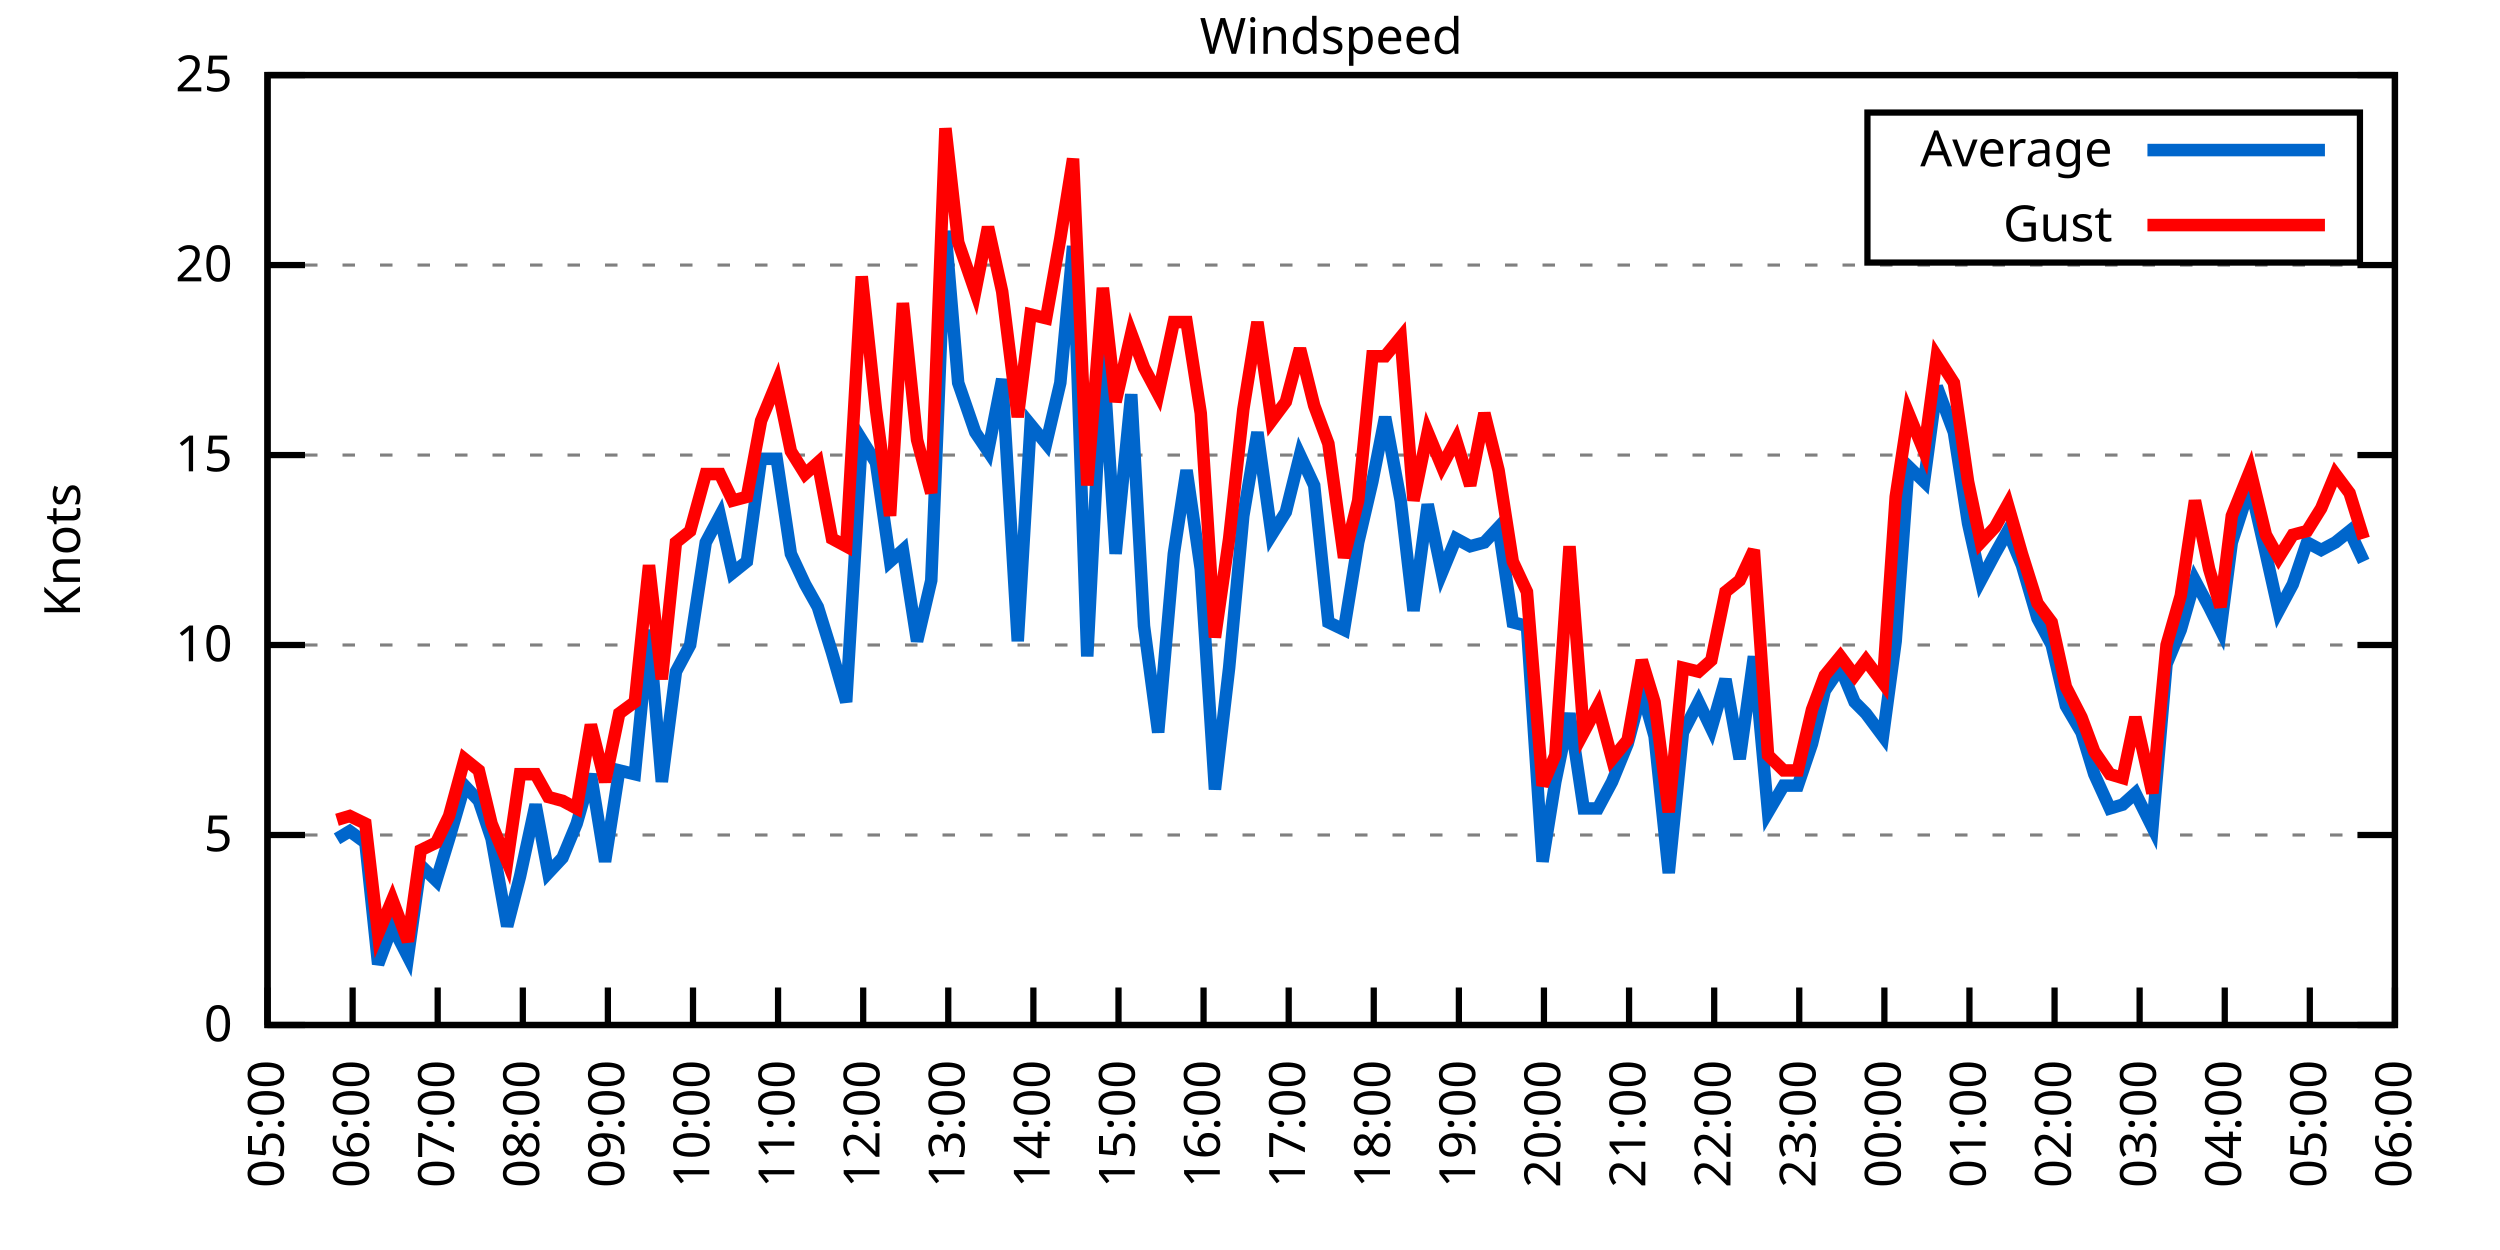
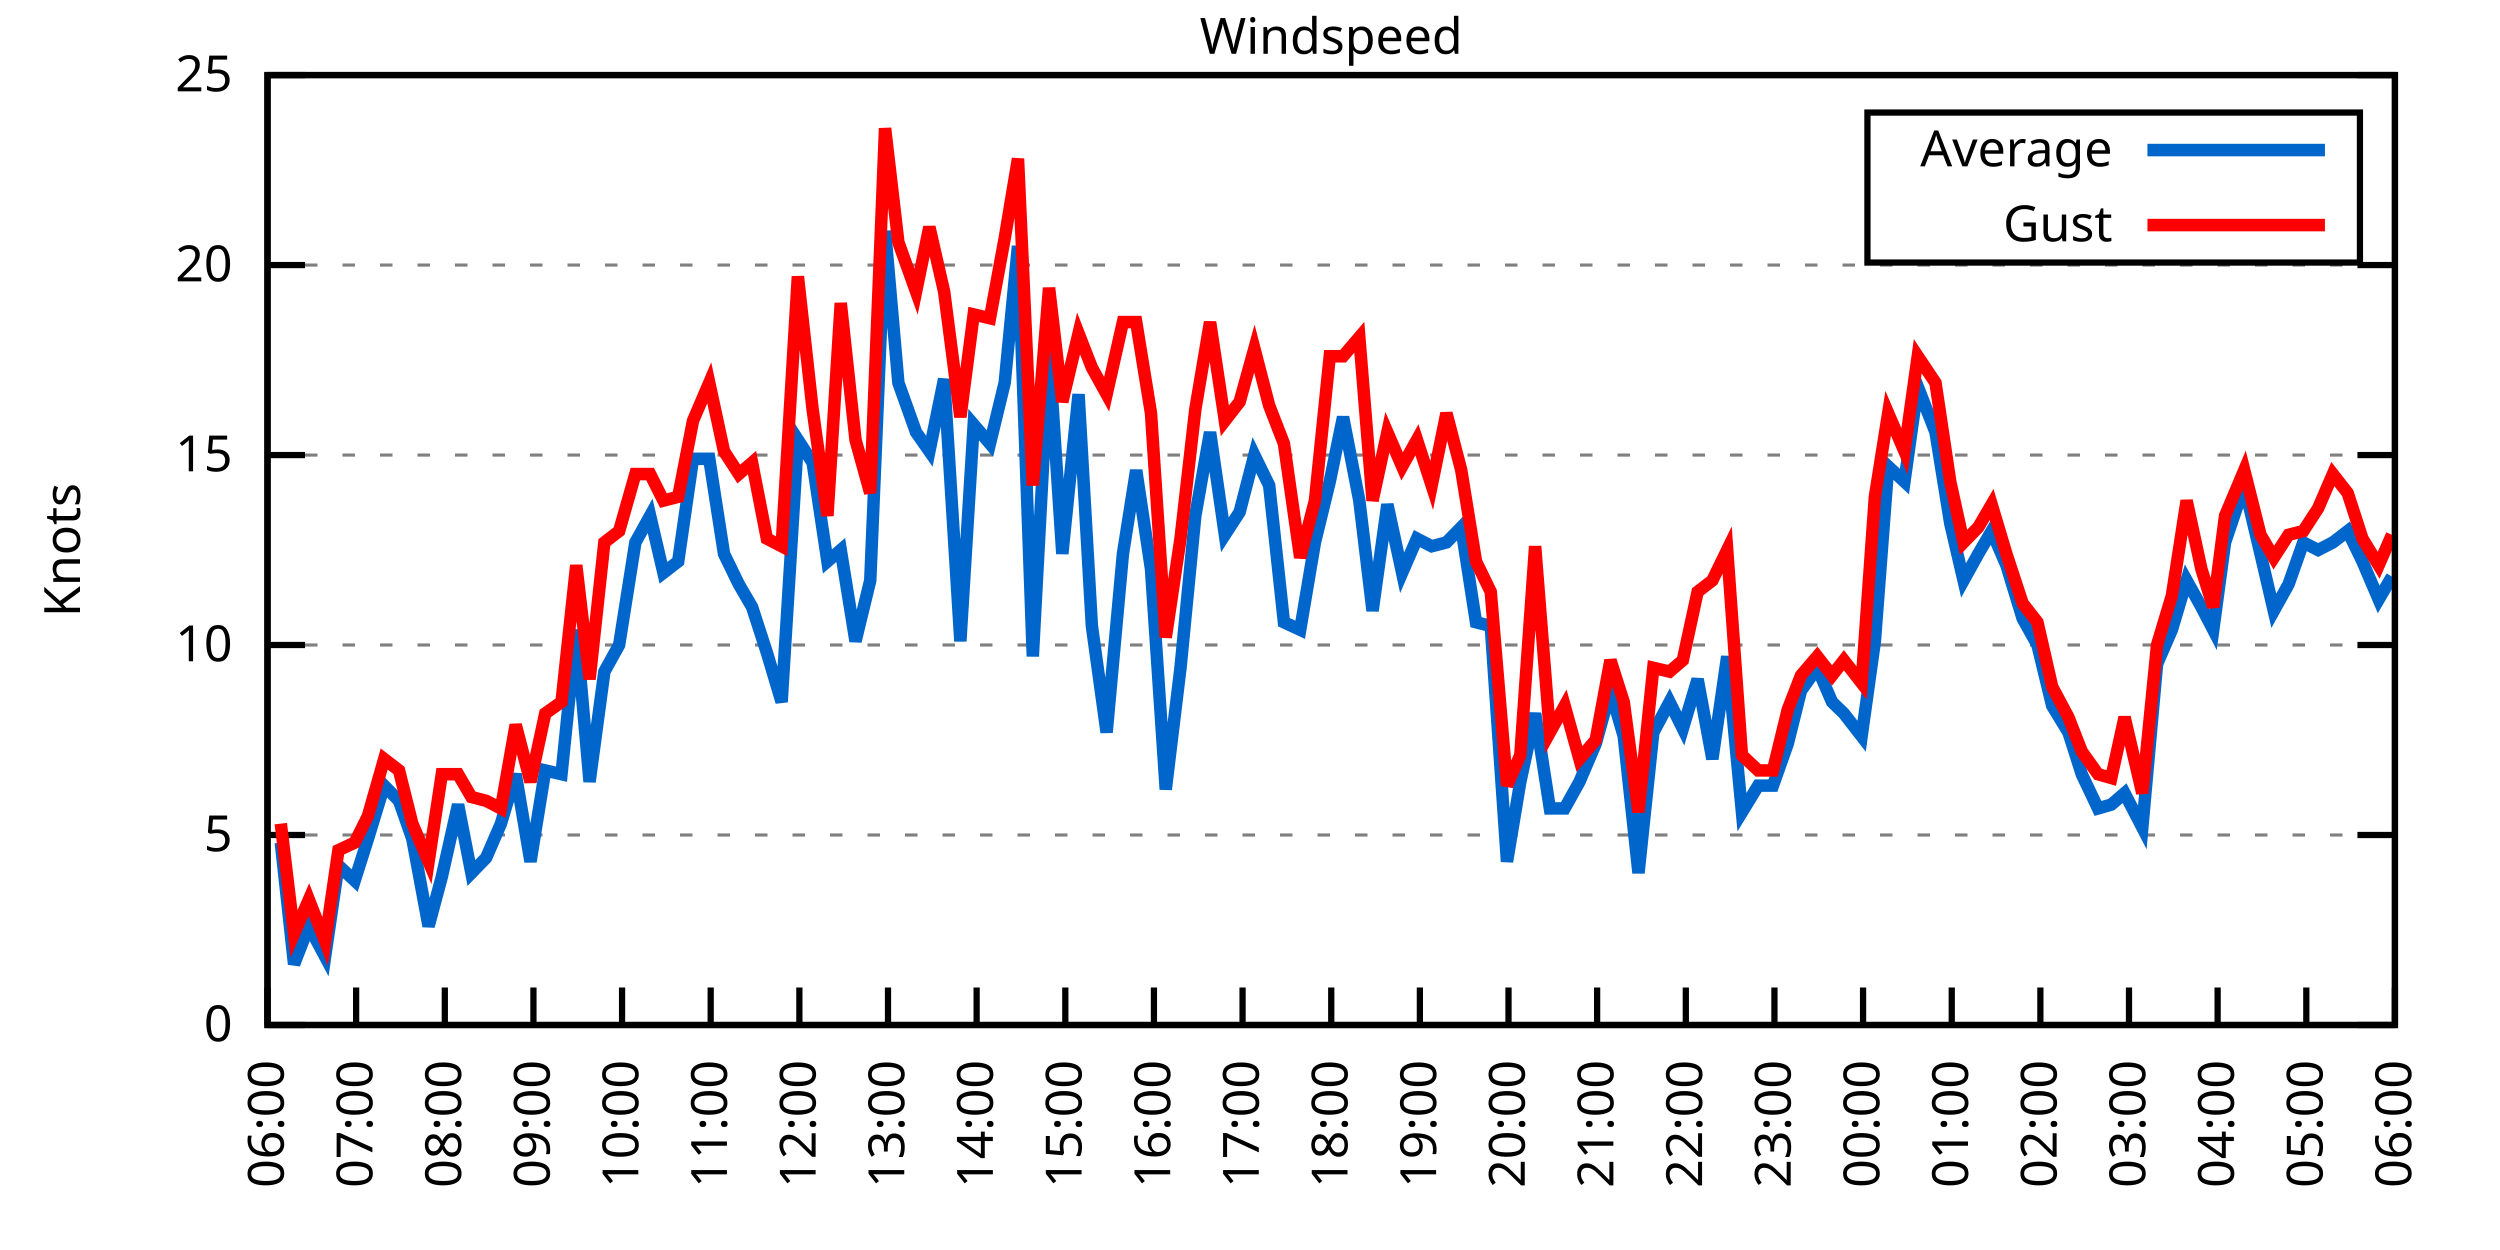
<svg xmlns="http://www.w3.org/2000/svg" xmlns:xlink="http://www.w3.org/1999/xlink" width="400" height="200" viewBox="0 0 400 200">
  <g id="gnuplot_canvas">
    <rect x="0" y="0" width="400" height="200" fill="none" />
    <defs>
      <circle id="gpDot" r="0.5" stroke-width="0.5" stroke="currentColor" />
      <path id="gpPt0" stroke-width="0.333" stroke="currentColor" d="M-1,0 h2 M0,-1 v2" />
      <path id="gpPt1" stroke-width="0.333" stroke="currentColor" d="M-1,-1 L1,1 M1,-1 L-1,1" />
      <path id="gpPt2" stroke-width="0.333" stroke="currentColor" d="M-1,0 L1,0 M0,-1 L0,1 M-1,-1 L1,1 M-1,1 L1,-1" />
      <rect id="gpPt3" stroke-width="0.333" stroke="currentColor" x="-1" y="-1" width="2" height="2" />
      <rect id="gpPt4" stroke-width="0.333" stroke="currentColor" fill="currentColor" x="-1" y="-1" width="2" height="2" />
      <circle id="gpPt5" stroke-width="0.333" stroke="currentColor" cx="0" cy="0" r="1" />
      <use xlink:href="#gpPt5" id="gpPt6" fill="currentColor" stroke="none" />
      <path id="gpPt7" stroke-width="0.333" stroke="currentColor" d="M0,-1.33 L-1.33,0.67 L1.33,0.67 z" />
      <use xlink:href="#gpPt7" id="gpPt8" fill="currentColor" stroke="none" />
      <use xlink:href="#gpPt7" id="gpPt9" stroke="currentColor" transform="rotate(180)" />
      <use xlink:href="#gpPt9" id="gpPt10" fill="currentColor" stroke="none" />
      <use xlink:href="#gpPt3" id="gpPt11" stroke="currentColor" transform="rotate(45)" />
      <use xlink:href="#gpPt11" id="gpPt12" fill="currentColor" stroke="none" />
      <path id="gpPt13" stroke-width="0.333" stroke="currentColor" d="M0,1.330 L1.265,0.411 L0.782,-1.067 L-0.782,-1.076 L-1.265,0.411 z" />
      <use xlink:href="#gpPt13" id="gpPt14" fill="currentColor" stroke="none" />
      <filter id="textbox" filterUnits="objectBoundingBox" x="0" y="0" height="1" width="1">
        <feFlood flood-color="white" flood-opacity="1" result="bgnd" />
        <feComposite in="SourceGraphic" in2="bgnd" operator="atop" />
      </filter>
      <filter id="greybox" filterUnits="objectBoundingBox" x="0" y="0" height="1" width="1">
        <feFlood flood-color="lightgrey" flood-opacity="1" result="grey" />
        <feComposite in="SourceGraphic" in2="grey" operator="atop" />
      </filter>
    </defs>
    <g fill="none" color="white" stroke="currentColor" stroke-width="1.00" stroke-linecap="butt" stroke-linejoin="miter">
</g>
    <g fill="none" color="black" stroke="currentColor" stroke-width="1.00" stroke-linecap="butt" stroke-linejoin="miter">
      <g stroke="none" shape-rendering="crispEdges">
        <polygon fill="rgb(255, 255, 255)" points="42.80,164.00 383.18,164.00 383.18,12.02 42.80,12.02 " />
      </g>
    </g>
    <g fill="none" color="black" stroke="currentColor" stroke-width="1.00" stroke-linecap="butt" stroke-linejoin="miter">
</g>
    <g fill="none" color="black" stroke="black" stroke-width="0.50" stroke-linecap="butt" stroke-linejoin="miter">
</g>
    <g fill="none" color="gray" stroke="currentColor" stroke-width="0.50" stroke-linecap="butt" stroke-linejoin="miter">
      <path stroke="gray" stroke-dasharray="2,4" class="gridline" d="M42.80,164.00 L383.19,164.00  " />
    </g>
    <g fill="none" color="gray" stroke="gray" stroke-width="1.00" stroke-linecap="butt" stroke-linejoin="miter">
</g>
    <g fill="none" color="black" stroke="currentColor" stroke-width="1.00" stroke-linecap="butt" stroke-linejoin="miter">
      <path stroke="black" d="M42.80,164.00 L48.80,164.00 M383.19,164.00 L377.19,164.00  " />
      <g transform="translate(37.20,166.60)" stroke="none" fill="black" font-family="Sans" font-size="8.00" text-anchor="end">
        <text>
          <tspan font-family="Sans"> 0</tspan>
        </text>
      </g>
    </g>
    <g fill="none" color="black" stroke="currentColor" stroke-width="1.00" stroke-linecap="butt" stroke-linejoin="miter">
</g>
    <g fill="none" color="black" stroke="black" stroke-width="0.50" stroke-linecap="butt" stroke-linejoin="miter">
</g>
    <g fill="none" color="gray" stroke="currentColor" stroke-width="0.50" stroke-linecap="butt" stroke-linejoin="miter">
      <path stroke="gray" stroke-dasharray="2,4" class="gridline" d="M42.80,133.60 L383.19,133.60  " />
    </g>
    <g fill="none" color="gray" stroke="gray" stroke-width="1.00" stroke-linecap="butt" stroke-linejoin="miter">
</g>
    <g fill="none" color="black" stroke="currentColor" stroke-width="1.00" stroke-linecap="butt" stroke-linejoin="miter">
      <path stroke="black" d="M42.80,133.60 L48.80,133.60 M383.19,133.60 L377.19,133.60  " />
      <g transform="translate(37.20,136.20)" stroke="none" fill="black" font-family="Sans" font-size="8.00" text-anchor="end">
        <text>
          <tspan font-family="Sans"> 5</tspan>
        </text>
      </g>
    </g>
    <g fill="none" color="black" stroke="currentColor" stroke-width="1.00" stroke-linecap="butt" stroke-linejoin="miter">
</g>
    <g fill="none" color="black" stroke="black" stroke-width="0.50" stroke-linecap="butt" stroke-linejoin="miter">
</g>
    <g fill="none" color="gray" stroke="currentColor" stroke-width="0.50" stroke-linecap="butt" stroke-linejoin="miter">
      <path stroke="gray" stroke-dasharray="2,4" class="gridline" d="M42.80,103.20 L383.19,103.20  " />
    </g>
    <g fill="none" color="gray" stroke="gray" stroke-width="1.00" stroke-linecap="butt" stroke-linejoin="miter">
</g>
    <g fill="none" color="black" stroke="currentColor" stroke-width="1.00" stroke-linecap="butt" stroke-linejoin="miter">
      <path stroke="black" d="M42.80,103.20 L48.80,103.20 M383.19,103.20 L377.19,103.20  " />
      <g transform="translate(37.20,105.80)" stroke="none" fill="black" font-family="Sans" font-size="8.00" text-anchor="end">
        <text>
          <tspan font-family="Sans"> 10</tspan>
        </text>
      </g>
    </g>
    <g fill="none" color="black" stroke="currentColor" stroke-width="1.00" stroke-linecap="butt" stroke-linejoin="miter">
</g>
    <g fill="none" color="black" stroke="black" stroke-width="0.50" stroke-linecap="butt" stroke-linejoin="miter">
</g>
    <g fill="none" color="gray" stroke="currentColor" stroke-width="0.50" stroke-linecap="butt" stroke-linejoin="miter">
      <path stroke="gray" stroke-dasharray="2,4" class="gridline" d="M42.80,72.81 L383.19,72.81  " />
    </g>
    <g fill="none" color="gray" stroke="gray" stroke-width="1.00" stroke-linecap="butt" stroke-linejoin="miter">
</g>
    <g fill="none" color="black" stroke="currentColor" stroke-width="1.00" stroke-linecap="butt" stroke-linejoin="miter">
      <path stroke="black" d="M42.80,72.81 L48.80,72.81 M383.19,72.81 L377.19,72.81  " />
      <g transform="translate(37.20,75.41)" stroke="none" fill="black" font-family="Sans" font-size="8.00" text-anchor="end">
        <text>
          <tspan font-family="Sans"> 15</tspan>
        </text>
      </g>
    </g>
    <g fill="none" color="black" stroke="currentColor" stroke-width="1.00" stroke-linecap="butt" stroke-linejoin="miter">
</g>
    <g fill="none" color="black" stroke="black" stroke-width="0.50" stroke-linecap="butt" stroke-linejoin="miter">
</g>
    <g fill="none" color="gray" stroke="currentColor" stroke-width="0.50" stroke-linecap="butt" stroke-linejoin="miter">
      <path stroke="gray" stroke-dasharray="2,4" class="gridline" d="M42.80,42.41 L383.19,42.41  " />
    </g>
    <g fill="none" color="gray" stroke="gray" stroke-width="1.00" stroke-linecap="butt" stroke-linejoin="miter">
</g>
    <g fill="none" color="black" stroke="currentColor" stroke-width="1.00" stroke-linecap="butt" stroke-linejoin="miter">
      <path stroke="black" d="M42.80,42.41 L48.80,42.41 M383.19,42.41 L377.19,42.41  " />
      <g transform="translate(37.20,45.01)" stroke="none" fill="black" font-family="Sans" font-size="8.00" text-anchor="end">
        <text>
          <tspan font-family="Sans"> 20</tspan>
        </text>
      </g>
    </g>
    <g fill="none" color="black" stroke="currentColor" stroke-width="1.00" stroke-linecap="butt" stroke-linejoin="miter">
</g>
    <g fill="none" color="black" stroke="black" stroke-width="0.50" stroke-linecap="butt" stroke-linejoin="miter">
</g>
    <g fill="none" color="gray" stroke="currentColor" stroke-width="0.50" stroke-linecap="butt" stroke-linejoin="miter">
      <path stroke="gray" stroke-dasharray="2,4" class="gridline" d="M42.80,12.01 L383.19,12.01  " />
    </g>
    <g fill="none" color="gray" stroke="gray" stroke-width="1.00" stroke-linecap="butt" stroke-linejoin="miter">
</g>
    <g fill="none" color="black" stroke="currentColor" stroke-width="1.00" stroke-linecap="butt" stroke-linejoin="miter">
      <path stroke="black" d="M42.80,12.01 L48.80,12.01 M383.19,12.01 L377.19,12.01  " />
      <g transform="translate(37.20,14.61)" stroke="none" fill="black" font-family="Sans" font-size="8.00" text-anchor="end">
        <text>
          <tspan font-family="Sans"> 25</tspan>
        </text>
      </g>
    </g>
    <g fill="none" color="black" stroke="currentColor" stroke-width="1.00" stroke-linecap="butt" stroke-linejoin="miter">
      <path stroke="black" d="M42.80,164.00 L42.80,158.00  " />
      <g transform="translate(45.40,169.60) rotate(270.00)" stroke="none" fill="black" font-family="Sans" font-size="8.00" text-anchor="end">
        <text>
-           <tspan font-family="Sans">05:00</tspan>
-         </text>
-       </g>
-     </g>
-     <g fill="none" color="black" stroke="currentColor" stroke-width="1.00" stroke-linecap="butt" stroke-linejoin="miter">
-       <path stroke="black" d="M56.42,164.00 L56.42,158.00  " />
-       <g transform="translate(59.02,169.60) rotate(270.00)" stroke="none" fill="black" font-family="Sans" font-size="8.00" text-anchor="end">
-         <text>
          <tspan font-family="Sans">06:00</tspan>
        </text>
      </g>
    </g>
    <g fill="none" color="black" stroke="currentColor" stroke-width="1.00" stroke-linecap="butt" stroke-linejoin="miter">
-       <path stroke="black" d="M70.03,164.00 L70.03,158.00  " />
-       <g transform="translate(72.63,169.60) rotate(270.00)" stroke="none" fill="black" font-family="Sans" font-size="8.00" text-anchor="end">
+       <path stroke="black" d="M56.98,164.00 L56.98,158.00  " />
+       <g transform="translate(59.58,169.60) rotate(270.00)" stroke="none" fill="black" font-family="Sans" font-size="8.00" text-anchor="end">
        <text>
          <tspan font-family="Sans">07:00</tspan>
        </text>
      </g>
    </g>
    <g fill="none" color="black" stroke="currentColor" stroke-width="1.00" stroke-linecap="butt" stroke-linejoin="miter">
-       <path stroke="black" d="M83.65,164.00 L83.65,158.00  " />
-       <g transform="translate(86.25,169.60) rotate(270.00)" stroke="none" fill="black" font-family="Sans" font-size="8.00" text-anchor="end">
+       <path stroke="black" d="M71.17,164.00 L71.17,158.00  " />
+       <g transform="translate(73.77,169.60) rotate(270.00)" stroke="none" fill="black" font-family="Sans" font-size="8.00" text-anchor="end">
        <text>
          <tspan font-family="Sans">08:00</tspan>
        </text>
      </g>
    </g>
    <g fill="none" color="black" stroke="currentColor" stroke-width="1.00" stroke-linecap="butt" stroke-linejoin="miter">
-       <path stroke="black" d="M97.26,164.00 L97.26,158.00  " />
-       <g transform="translate(99.86,169.60) rotate(270.00)" stroke="none" fill="black" font-family="Sans" font-size="8.00" text-anchor="end">
+       <path stroke="black" d="M85.35,164.00 L85.35,158.00  " />
+       <g transform="translate(87.95,169.60) rotate(270.00)" stroke="none" fill="black" font-family="Sans" font-size="8.00" text-anchor="end">
        <text>
          <tspan font-family="Sans">09:00</tspan>
        </text>
      </g>
    </g>
    <g fill="none" color="black" stroke="currentColor" stroke-width="1.00" stroke-linecap="butt" stroke-linejoin="miter">
-       <path stroke="black" d="M110.88,164.00 L110.88,158.00  " />
-       <g transform="translate(113.48,169.60) rotate(270.00)" stroke="none" fill="black" font-family="Sans" font-size="8.00" text-anchor="end">
+       <path stroke="black" d="M99.53,164.00 L99.53,158.00  " />
+       <g transform="translate(102.13,169.60) rotate(270.00)" stroke="none" fill="black" font-family="Sans" font-size="8.00" text-anchor="end">
        <text>
          <tspan font-family="Sans">10:00</tspan>
        </text>
      </g>
    </g>
    <g fill="none" color="black" stroke="currentColor" stroke-width="1.00" stroke-linecap="butt" stroke-linejoin="miter">
-       <path stroke="black" d="M124.49,164.00 L124.49,158.00  " />
-       <g transform="translate(127.09,169.60) rotate(270.00)" stroke="none" fill="black" font-family="Sans" font-size="8.00" text-anchor="end">
+       <path stroke="black" d="M113.71,164.00 L113.71,158.00  " />
+       <g transform="translate(116.31,169.60) rotate(270.00)" stroke="none" fill="black" font-family="Sans" font-size="8.00" text-anchor="end">
        <text>
          <tspan font-family="Sans">11:00</tspan>
        </text>
      </g>
    </g>
    <g fill="none" color="black" stroke="currentColor" stroke-width="1.00" stroke-linecap="butt" stroke-linejoin="miter">
-       <path stroke="black" d="M138.11,164.00 L138.11,158.00  " />
-       <g transform="translate(140.71,169.60) rotate(270.00)" stroke="none" fill="black" font-family="Sans" font-size="8.00" text-anchor="end">
+       <path stroke="black" d="M127.90,164.00 L127.90,158.00  " />
+       <g transform="translate(130.50,169.60) rotate(270.00)" stroke="none" fill="black" font-family="Sans" font-size="8.00" text-anchor="end">
        <text>
          <tspan font-family="Sans">12:00</tspan>
        </text>
      </g>
    </g>
    <g fill="none" color="black" stroke="currentColor" stroke-width="1.00" stroke-linecap="butt" stroke-linejoin="miter">
-       <path stroke="black" d="M151.72,164.00 L151.72,158.00  " />
-       <g transform="translate(154.32,169.60) rotate(270.00)" stroke="none" fill="black" font-family="Sans" font-size="8.00" text-anchor="end">
+       <path stroke="black" d="M142.08,164.00 L142.08,158.00  " />
+       <g transform="translate(144.68,169.60) rotate(270.00)" stroke="none" fill="black" font-family="Sans" font-size="8.00" text-anchor="end">
        <text>
          <tspan font-family="Sans">13:00</tspan>
        </text>
      </g>
    </g>
    <g fill="none" color="black" stroke="currentColor" stroke-width="1.00" stroke-linecap="butt" stroke-linejoin="miter">
-       <path stroke="black" d="M165.34,164.00 L165.34,158.00  " />
-       <g transform="translate(167.94,169.60) rotate(270.00)" stroke="none" fill="black" font-family="Sans" font-size="8.00" text-anchor="end">
+       <path stroke="black" d="M156.26,164.00 L156.26,158.00  " />
+       <g transform="translate(158.86,169.60) rotate(270.00)" stroke="none" fill="black" font-family="Sans" font-size="8.00" text-anchor="end">
        <text>
          <tspan font-family="Sans">14:00</tspan>
        </text>
      </g>
    </g>
    <g fill="none" color="black" stroke="currentColor" stroke-width="1.00" stroke-linecap="butt" stroke-linejoin="miter">
-       <path stroke="black" d="M178.96,164.00 L178.96,158.00  " />
-       <g transform="translate(181.56,169.60) rotate(270.00)" stroke="none" fill="black" font-family="Sans" font-size="8.00" text-anchor="end">
+       <path stroke="black" d="M170.45,164.00 L170.45,158.00  " />
+       <g transform="translate(173.05,169.60) rotate(270.00)" stroke="none" fill="black" font-family="Sans" font-size="8.00" text-anchor="end">
        <text>
          <tspan font-family="Sans">15:00</tspan>
        </text>
      </g>
    </g>
    <g fill="none" color="black" stroke="currentColor" stroke-width="1.00" stroke-linecap="butt" stroke-linejoin="miter">
-       <path stroke="black" d="M192.57,164.00 L192.57,158.00  " />
-       <g transform="translate(195.17,169.60) rotate(270.00)" stroke="none" fill="black" font-family="Sans" font-size="8.00" text-anchor="end">
+       <path stroke="black" d="M184.63,164.00 L184.63,158.00  " />
+       <g transform="translate(187.23,169.60) rotate(270.00)" stroke="none" fill="black" font-family="Sans" font-size="8.00" text-anchor="end">
        <text>
          <tspan font-family="Sans">16:00</tspan>
        </text>
      </g>
    </g>
    <g fill="none" color="black" stroke="currentColor" stroke-width="1.00" stroke-linecap="butt" stroke-linejoin="miter">
-       <path stroke="black" d="M206.19,164.00 L206.19,158.00  " />
-       <g transform="translate(208.79,169.60) rotate(270.00)" stroke="none" fill="black" font-family="Sans" font-size="8.00" text-anchor="end">
+       <path stroke="black" d="M198.81,164.00 L198.81,158.00  " />
+       <g transform="translate(201.41,169.60) rotate(270.00)" stroke="none" fill="black" font-family="Sans" font-size="8.00" text-anchor="end">
        <text>
          <tspan font-family="Sans">17:00</tspan>
        </text>
      </g>
    </g>
    <g fill="none" color="black" stroke="currentColor" stroke-width="1.00" stroke-linecap="butt" stroke-linejoin="miter">
-       <path stroke="black" d="M219.80,164.00 L219.80,158.00  " />
-       <g transform="translate(222.40,169.60) rotate(270.00)" stroke="none" fill="black" font-family="Sans" font-size="8.00" text-anchor="end">
+       <path stroke="black" d="M213.00,164.00 L213.00,158.00  " />
+       <g transform="translate(215.60,169.60) rotate(270.00)" stroke="none" fill="black" font-family="Sans" font-size="8.00" text-anchor="end">
        <text>
          <tspan font-family="Sans">18:00</tspan>
        </text>
      </g>
    </g>
    <g fill="none" color="black" stroke="currentColor" stroke-width="1.00" stroke-linecap="butt" stroke-linejoin="miter">
-       <path stroke="black" d="M233.42,164.00 L233.42,158.00  " />
-       <g transform="translate(236.02,169.60) rotate(270.00)" stroke="none" fill="black" font-family="Sans" font-size="8.00" text-anchor="end">
+       <path stroke="black" d="M227.18,164.00 L227.18,158.00  " />
+       <g transform="translate(229.78,169.60) rotate(270.00)" stroke="none" fill="black" font-family="Sans" font-size="8.00" text-anchor="end">
        <text>
          <tspan font-family="Sans">19:00</tspan>
        </text>
      </g>
    </g>
    <g fill="none" color="black" stroke="currentColor" stroke-width="1.00" stroke-linecap="butt" stroke-linejoin="miter">
-       <path stroke="black" d="M247.03,164.00 L247.03,158.00  " />
-       <g transform="translate(249.63,169.60) rotate(270.00)" stroke="none" fill="black" font-family="Sans" font-size="8.00" text-anchor="end">
+       <path stroke="black" d="M241.36,164.00 L241.36,158.00  " />
+       <g transform="translate(243.96,169.60) rotate(270.00)" stroke="none" fill="black" font-family="Sans" font-size="8.00" text-anchor="end">
        <text>
          <tspan font-family="Sans">20:00</tspan>
        </text>
      </g>
    </g>
    <g fill="none" color="black" stroke="currentColor" stroke-width="1.00" stroke-linecap="butt" stroke-linejoin="miter">
-       <path stroke="black" d="M260.65,164.00 L260.65,158.00  " />
-       <g transform="translate(263.25,169.60) rotate(270.00)" stroke="none" fill="black" font-family="Sans" font-size="8.00" text-anchor="end">
+       <path stroke="black" d="M255.54,164.00 L255.54,158.00  " />
+       <g transform="translate(258.14,169.60) rotate(270.00)" stroke="none" fill="black" font-family="Sans" font-size="8.00" text-anchor="end">
        <text>
          <tspan font-family="Sans">21:00</tspan>
        </text>
      </g>
    </g>
    <g fill="none" color="black" stroke="currentColor" stroke-width="1.00" stroke-linecap="butt" stroke-linejoin="miter">
-       <path stroke="black" d="M274.27,164.00 L274.27,158.00  " />
-       <g transform="translate(276.87,169.60) rotate(270.00)" stroke="none" fill="black" font-family="Sans" font-size="8.00" text-anchor="end">
+       <path stroke="black" d="M269.73,164.00 L269.73,158.00  " />
+       <g transform="translate(272.33,169.60) rotate(270.00)" stroke="none" fill="black" font-family="Sans" font-size="8.00" text-anchor="end">
        <text>
          <tspan font-family="Sans">22:00</tspan>
        </text>
      </g>
    </g>
    <g fill="none" color="black" stroke="currentColor" stroke-width="1.00" stroke-linecap="butt" stroke-linejoin="miter">
-       <path stroke="black" d="M287.88,164.00 L287.88,158.00  " />
-       <g transform="translate(290.48,169.60) rotate(270.00)" stroke="none" fill="black" font-family="Sans" font-size="8.00" text-anchor="end">
+       <path stroke="black" d="M283.91,164.00 L283.91,158.00  " />
+       <g transform="translate(286.51,169.60) rotate(270.00)" stroke="none" fill="black" font-family="Sans" font-size="8.00" text-anchor="end">
        <text>
          <tspan font-family="Sans">23:00</tspan>
        </text>
      </g>
    </g>
    <g fill="none" color="black" stroke="currentColor" stroke-width="1.00" stroke-linecap="butt" stroke-linejoin="miter">
-       <path stroke="black" d="M301.50,164.00 L301.50,158.00  " />
-       <g transform="translate(304.10,169.60) rotate(270.00)" stroke="none" fill="black" font-family="Sans" font-size="8.00" text-anchor="end">
+       <path stroke="black" d="M298.09,164.00 L298.09,158.00  " />
+       <g transform="translate(300.69,169.60) rotate(270.00)" stroke="none" fill="black" font-family="Sans" font-size="8.00" text-anchor="end">
        <text>
          <tspan font-family="Sans">00:00</tspan>
        </text>
      </g>
    </g>
    <g fill="none" color="black" stroke="currentColor" stroke-width="1.00" stroke-linecap="butt" stroke-linejoin="miter">
-       <path stroke="black" d="M315.11,164.00 L315.11,158.00  " />
-       <g transform="translate(317.71,169.60) rotate(270.00)" stroke="none" fill="black" font-family="Sans" font-size="8.00" text-anchor="end">
+       <path stroke="black" d="M312.28,164.00 L312.28,158.00  " />
+       <g transform="translate(314.88,169.60) rotate(270.00)" stroke="none" fill="black" font-family="Sans" font-size="8.00" text-anchor="end">
        <text>
          <tspan font-family="Sans">01:00</tspan>
        </text>
      </g>
    </g>
    <g fill="none" color="black" stroke="currentColor" stroke-width="1.00" stroke-linecap="butt" stroke-linejoin="miter">
-       <path stroke="black" d="M328.73,164.00 L328.73,158.00  " />
-       <g transform="translate(331.33,169.60) rotate(270.00)" stroke="none" fill="black" font-family="Sans" font-size="8.00" text-anchor="end">
+       <path stroke="black" d="M326.46,164.00 L326.46,158.00  " />
+       <g transform="translate(329.06,169.60) rotate(270.00)" stroke="none" fill="black" font-family="Sans" font-size="8.00" text-anchor="end">
        <text>
          <tspan font-family="Sans">02:00</tspan>
        </text>
      </g>
    </g>
    <g fill="none" color="black" stroke="currentColor" stroke-width="1.00" stroke-linecap="butt" stroke-linejoin="miter">
-       <path stroke="black" d="M342.34,164.00 L342.34,158.00  " />
-       <g transform="translate(344.94,169.60) rotate(270.00)" stroke="none" fill="black" font-family="Sans" font-size="8.00" text-anchor="end">
+       <path stroke="black" d="M340.64,164.00 L340.64,158.00  " />
+       <g transform="translate(343.24,169.60) rotate(270.00)" stroke="none" fill="black" font-family="Sans" font-size="8.00" text-anchor="end">
        <text>
          <tspan font-family="Sans">03:00</tspan>
        </text>
      </g>
    </g>
    <g fill="none" color="black" stroke="currentColor" stroke-width="1.00" stroke-linecap="butt" stroke-linejoin="miter">
-       <path stroke="black" d="M355.96,164.00 L355.96,158.00  " />
-       <g transform="translate(358.56,169.60) rotate(270.00)" stroke="none" fill="black" font-family="Sans" font-size="8.00" text-anchor="end">
+       <path stroke="black" d="M354.82,164.00 L354.82,158.00  " />
+       <g transform="translate(357.42,169.60) rotate(270.00)" stroke="none" fill="black" font-family="Sans" font-size="8.00" text-anchor="end">
        <text>
          <tspan font-family="Sans">04:00</tspan>
        </text>
      </g>
    </g>
    <g fill="none" color="black" stroke="currentColor" stroke-width="1.00" stroke-linecap="butt" stroke-linejoin="miter">
-       <path stroke="black" d="M369.57,164.00 L369.57,158.00  " />
-       <g transform="translate(372.17,169.60) rotate(270.00)" stroke="none" fill="black" font-family="Sans" font-size="8.00" text-anchor="end">
+       <path stroke="black" d="M369.01,164.00 L369.01,158.00  " />
+       <g transform="translate(371.61,169.60) rotate(270.00)" stroke="none" fill="black" font-family="Sans" font-size="8.00" text-anchor="end">
        <text>
          <tspan font-family="Sans">05:00</tspan>
        </text>
      </g>
    </g>
    <g fill="none" color="black" stroke="currentColor" stroke-width="1.00" stroke-linecap="butt" stroke-linejoin="miter">
      <path stroke="black" d="M383.19,164.00 L383.19,158.00  " />
      <g transform="translate(385.79,169.60) rotate(270.00)" stroke="none" fill="black" font-family="Sans" font-size="8.00" text-anchor="end">
        <text>
          <tspan font-family="Sans">06:00</tspan>
        </text>
      </g>
    </g>
    <g fill="none" color="black" stroke="currentColor" stroke-width="1.00" stroke-linecap="butt" stroke-linejoin="miter">
</g>
    <g fill="none" color="black" stroke="currentColor" stroke-width="1.00" stroke-linecap="butt" stroke-linejoin="miter">
      <path stroke="black" d="M42.80,12.01 L42.80,164.00 L383.19,164.00 L383.19,12.01 L42.80,12.01 Z  " />
    </g>
    <g fill="none" color="black" stroke="currentColor" stroke-width="1.00" stroke-linecap="butt" stroke-linejoin="miter">
</g>
    <g fill="none" color="black" stroke="currentColor" stroke-width="1.00" stroke-linecap="butt" stroke-linejoin="miter">
      <path stroke="black" d="M298.79,42.01 L298.79,18.01 L377.59,18.01 L377.59,42.01 L298.79,42.01 Z  " />
    </g>
    <g id="Windspeed_plot_1">
      <g fill="none" color="white" stroke="black" stroke-width="2.00" stroke-linecap="butt" stroke-linejoin="miter">
</g>
      <g fill="none" color="black" stroke="currentColor" stroke-width="2.00" stroke-linecap="butt" stroke-linejoin="miter">
        <g transform="translate(337.99,26.61)" stroke="none" fill="black" font-family="Sans" font-size="8.00" text-anchor="end">
          <text>
            <tspan font-family="Sans">Average</tspan>
          </text>
        </g>
      </g>
      <g fill="none" color="black" stroke="currentColor" stroke-width="2.00" stroke-linecap="butt" stroke-linejoin="miter">
-         <path stroke="rgb(  0, 102, 204)" d="M343.59,24.01 L371.99,24.01 M53.92,134.21 L55.96,132.99 L58.46,134.82 L60.50,154.27 L62.77,148.19 L65.27,153.06   L67.31,138.47 L69.80,140.90 L71.85,134.21 L74.34,125.70 L76.61,128.13 L78.65,134.21 L81.15,148.19 L83.19,140.29   L85.69,128.74 L87.73,139.68 L90.00,137.25 L92.27,131.78 L94.54,123.87 L96.81,137.86 L99.08,123.27 L101.57,123.87   L103.84,100.77 L105.89,125.09 L108.15,107.46 L110.42,103.20 L112.92,86.79 L115.19,82.53 L117.23,91.65 L119.50,89.83   L121.77,73.41 L124.27,73.41 L126.54,88.61 L128.81,93.48 L130.85,97.12 L133.12,104.42 L135.39,112.32 L137.88,70.37   L140.15,74.02 L142.42,89.83 L144.46,88.00 L146.73,102.60 L149.00,92.87 L151.27,36.94 L153.31,61.25 L156.04,69.16   L158.08,72.20 L160.35,60.65 L162.84,102.60 L164.89,67.94 L167.38,70.98 L169.65,61.25 L171.69,39.37 L173.96,105.03   L176.46,56.39 L178.50,88.61 L181.00,63.08 L183.04,100.16 L185.31,117.19 L187.81,88.61 L189.85,75.24 L192.12,91.04   L194.39,126.31 L196.66,106.85 L198.93,82.53 L201.19,69.16 L203.46,85.57 L205.73,81.93 L208.00,72.81 L210.27,77.67   L212.54,99.56 L215.04,100.77 L217.31,86.79 L219.58,77.06 L221.62,66.73 L224.11,80.10 L226.16,97.73 L228.43,80.71   L230.70,91.65 L232.96,86.18 L235.23,87.40 L237.50,86.79 L239.77,84.36 L242.04,99.56 L244.31,100.16 L246.81,137.86   L248.85,125.09 L251.12,114.15 L253.39,129.35 L255.66,129.35 L257.93,125.09 L260.42,119.01 L262.69,110.50 L264.73,117.80   L267.00,139.68 L269.27,117.19 L271.77,112.32 L273.81,116.58 L276.08,108.68 L278.35,121.44 L280.62,105.03 L282.89,129.95   L285.38,125.70 L287.65,125.70 L289.92,119.01 L291.97,110.50 L294.46,106.85 L296.73,112.32 L298.55,114.15 L301.27,117.80   L303.31,102.60 L305.35,74.63 L307.85,77.06 L309.89,61.86 L312.62,69.16 L314.89,83.75 L316.93,92.87 L319.20,88.61   L321.24,84.97 L323.51,90.44 L326.00,98.95 L328.27,103.20 L330.54,112.93 L333.04,117.19 L335.08,123.87 L337.58,129.35   L339.62,128.74 L341.66,126.91 L344.39,132.39 L346.65,106.24 L348.92,100.77 L351.19,92.87 L353.46,97.12 L355.28,100.77   L357.09,86.79 L360.04,77.67 L362.54,88.61 L364.58,97.73 L366.85,93.48 L369.12,86.79 L371.39,88.00 L373.66,86.79   L375.93,84.97 L378.20,89.83  " />
+         <path stroke="rgb(  0, 102, 204)" d="M343.59,24.01 L371.99,24.01 M44.93,134.82 L47.05,154.27 L49.42,148.19 L52.02,153.06 L54.15,138.47 L56.75,140.90   L58.87,134.21 L61.47,125.70 L63.84,128.13 L65.97,134.21 L68.57,148.19 L70.69,140.29 L73.29,128.74 L75.42,139.68   L77.78,137.25 L80.15,131.78 L82.51,123.87 L84.88,137.86 L87.24,123.27 L89.84,123.87 L92.20,100.77 L94.33,125.09   L96.70,107.46 L99.06,103.20 L101.66,86.79 L104.02,82.53 L106.15,91.65 L108.51,89.83 L110.88,73.41 L113.48,73.41   L115.84,88.61 L118.21,93.48 L120.33,97.12 L122.70,104.42 L125.06,112.32 L127.66,70.37 L130.02,74.02 L132.39,89.83   L134.52,88.00 L136.88,102.60 L139.24,92.87 L141.61,36.94 L143.74,61.25 L146.57,69.16 L148.70,72.20 L151.06,60.65   L153.66,102.60 L155.79,67.94 L158.39,70.98 L160.75,61.25 L162.88,39.37 L165.25,105.03 L167.85,56.39 L169.97,88.61   L172.57,63.08 L174.70,100.16 L177.06,117.19 L179.67,88.61 L181.79,75.24 L184.16,91.04 L186.52,126.31 L188.88,106.85   L191.25,82.53 L193.61,69.16 L195.98,85.57 L198.34,81.93 L200.70,72.81 L203.07,77.67 L205.43,99.56 L208.03,100.77   L210.39,86.79 L212.76,77.06 L214.89,66.73 L217.49,80.10 L219.61,97.73 L221.98,80.71 L224.34,91.65 L226.71,86.18   L229.07,87.40 L231.43,86.79 L233.80,84.36 L236.16,99.56 L238.52,100.16 L241.12,137.86 L243.25,125.09 L245.62,114.15   L247.98,129.35 L250.34,129.35 L252.71,125.09 L255.31,119.01 L257.67,110.50 L259.80,117.80 L262.16,139.68 L264.53,117.19   L267.13,112.32 L269.25,116.58 L271.62,108.68 L273.98,121.44 L276.35,105.03 L278.71,129.95 L281.31,125.70 L283.67,125.70   L286.04,119.01 L288.16,110.50 L290.76,106.85 L293.13,112.32 L295.02,114.15 L297.86,117.80 L299.98,102.60 L302.11,74.63   L304.71,77.06 L306.84,61.86 L309.68,69.16 L312.04,83.75 L314.17,92.87 L316.53,88.61 L318.66,84.97 L321.02,90.44   L323.62,98.95 L325.99,103.20 L328.35,112.93 L330.95,117.19 L333.08,123.87 L335.68,129.35 L337.80,128.74 L339.93,126.91   L342.77,132.39 L345.13,106.24 L347.50,100.77 L349.86,92.87 L352.22,97.12 L354.12,100.77 L356.01,86.79 L359.08,77.67   L361.68,88.61 L363.81,97.73 L366.17,93.48 L368.53,86.79 L370.90,88.00 L373.26,86.79 L375.63,84.97 L377.99,89.83   L380.59,95.91 L382.72,92.26  " />
      </g>
    </g>
    <g id="Windspeed_plot_2">
      <g fill="none" color="black" stroke="currentColor" stroke-width="2.00" stroke-linecap="butt" stroke-linejoin="miter">
        <g transform="translate(337.99,38.61)" stroke="none" fill="black" font-family="Sans" font-size="8.00" text-anchor="end">
          <text>
            <tspan font-family="Sans">Gust</tspan>
          </text>
        </g>
      </g>
      <g fill="none" color="black" stroke="currentColor" stroke-width="2.00" stroke-linecap="butt" stroke-linejoin="miter">
-         <path stroke="rgb(255,   0,   0)" d="M343.59,36.01 L371.99,36.01 M53.92,131.17 L55.96,130.56 L58.46,131.78 L60.50,149.41 L62.77,143.94 L65.27,150.62   L67.31,136.03 L69.80,134.82 L71.85,130.56 L74.34,121.44 L76.61,123.27 L78.65,131.78 L81.15,137.86 L83.19,123.87   L85.69,123.87 L87.73,127.52 L90.00,128.13 L92.27,129.35 L94.54,115.97 L96.81,125.09 L99.08,114.15 L101.57,112.32   L103.84,90.44 L105.89,108.68 L108.15,86.79 L110.42,84.97 L112.92,75.85 L115.19,75.85 L117.23,80.10 L119.50,79.49   L121.77,67.33 L124.27,61.25 L126.54,72.20 L128.81,75.85 L130.85,74.02 L133.12,86.18 L135.39,87.40 L137.88,44.23   L140.15,65.51 L142.42,82.53 L144.46,48.49 L146.73,70.37 L149.00,78.89 L151.27,20.52 L153.31,38.76 L156.04,46.66   L158.08,36.33 L160.35,46.66 L162.84,66.73 L164.89,50.31 L167.38,50.92 L169.65,38.15 L171.69,25.39 L173.96,77.67   L176.46,46.06 L178.50,64.29 L181.00,53.35 L183.04,58.82 L185.31,63.08 L187.81,51.53 L189.85,51.53 L192.12,66.12   L194.39,101.99 L196.66,86.18 L198.93,65.51 L201.19,51.53 L203.46,67.33 L205.73,64.29 L208.00,55.78 L210.27,64.90   L212.54,70.98 L215.04,89.22 L217.31,80.10 L219.58,57.00 L221.62,57.00 L224.11,53.96 L226.16,80.10 L228.43,69.16   L230.70,74.63 L232.96,70.37 L235.23,77.67 L237.50,66.12 L239.77,75.24 L242.04,89.83 L244.31,94.69 L246.81,125.70   L248.85,120.83 L251.12,87.40 L253.39,117.19 L255.66,112.93 L257.93,121.44 L260.42,118.40 L262.69,105.64 L264.73,112.32   L267.00,129.95 L269.27,106.85 L271.77,107.46 L273.81,105.64 L276.08,94.69 L278.35,92.87 L280.62,88.00 L282.89,120.83   L285.38,123.27 L287.65,123.27 L289.92,113.54 L291.97,108.07 L294.46,105.03 L296.73,108.07 L298.55,105.64 L301.27,109.28   L303.31,79.49 L305.35,66.12 L307.85,72.20 L309.89,57.00 L312.62,61.25 L314.89,77.06 L316.93,86.79 L319.20,84.36   L321.24,80.71 L323.51,88.61 L326.00,96.52 L328.27,99.56 L330.54,109.89 L333.04,114.76 L335.08,120.23 L337.58,123.87   L339.62,124.48 L341.66,114.76 L344.39,126.91 L346.65,103.20 L348.92,95.30 L351.19,80.10 L353.46,91.04 L355.28,97.12   L357.09,82.53 L360.04,75.24 L362.54,85.57 L364.58,89.22 L366.85,85.57 L369.12,84.97 L371.39,81.32 L373.66,75.85   L375.93,78.89 L378.20,86.18  " />
+         <path stroke="rgb(255,   0,   0)" d="M343.59,36.01 L371.99,36.01 M44.93,131.78 L47.05,149.41 L49.42,143.94 L52.02,150.62 L54.15,136.03 L56.75,134.82   L58.87,130.56 L61.47,121.44 L63.84,123.27 L65.97,131.78 L68.57,137.86 L70.69,123.87 L73.29,123.87 L75.42,127.52   L77.78,128.13 L80.15,129.35 L82.51,115.97 L84.88,125.09 L87.24,114.15 L89.84,112.32 L92.20,90.44 L94.33,108.68   L96.70,86.79 L99.06,84.97 L101.66,75.85 L104.02,75.85 L106.15,80.10 L108.51,79.49 L110.88,67.33 L113.48,61.25   L115.84,72.20 L118.21,75.85 L120.33,74.02 L122.70,86.18 L125.06,87.40 L127.66,44.23 L130.02,65.51 L132.39,82.53   L134.52,48.49 L136.88,70.37 L139.24,78.89 L141.61,20.52 L143.74,38.76 L146.57,46.66 L148.70,36.33 L151.06,46.66   L153.66,66.73 L155.79,50.31 L158.39,50.92 L160.75,38.15 L162.88,25.39 L165.25,77.67 L167.85,46.06 L169.97,64.29   L172.57,53.35 L174.70,58.82 L177.06,63.08 L179.67,51.53 L181.79,51.53 L184.16,66.12 L186.52,101.99 L188.88,86.18   L191.25,65.51 L193.61,51.53 L195.98,67.33 L198.34,64.29 L200.70,55.78 L203.07,64.90 L205.43,70.98 L208.03,89.22   L210.39,80.10 L212.76,57.00 L214.89,57.00 L217.49,53.96 L219.61,80.10 L221.98,69.16 L224.34,74.63 L226.71,70.37   L229.07,77.67 L231.43,66.12 L233.80,75.24 L236.16,89.83 L238.52,94.69 L241.12,125.70 L243.25,120.83 L245.62,87.40   L247.98,117.19 L250.34,112.93 L252.71,121.44 L255.31,118.40 L257.67,105.64 L259.80,112.32 L262.16,129.95 L264.53,106.85   L267.13,107.46 L269.25,105.64 L271.62,94.69 L273.98,92.87 L276.35,88.00 L278.71,120.83 L281.31,123.27 L283.67,123.27   L286.04,113.54 L288.16,108.07 L290.76,105.03 L293.13,108.07 L295.02,105.64 L297.86,109.28 L299.98,79.49 L302.11,66.12   L304.71,72.20 L306.84,57.00 L309.68,61.25 L312.04,77.06 L314.17,86.79 L316.53,84.36 L318.66,80.71 L321.02,88.61   L323.62,96.52 L325.99,99.56 L328.35,109.89 L330.95,114.76 L333.08,120.23 L335.68,123.87 L337.80,124.48 L339.93,114.76   L342.77,126.91 L345.13,103.20 L347.50,95.30 L349.86,80.10 L352.22,91.04 L354.12,97.12 L356.01,82.53 L359.08,75.24   L361.68,85.57 L363.81,89.22 L366.17,85.57 L368.53,84.97 L370.90,81.32 L373.26,75.85 L375.63,78.89 L377.99,86.18   L380.59,90.44 L382.72,85.57  " />
      </g>
    </g>
    <g fill="none" color="black" stroke="currentColor" stroke-width="2.00" stroke-linecap="butt" stroke-linejoin="miter">
</g>
    <g fill="none" color="black" stroke="black" stroke-width="1.00" stroke-linecap="butt" stroke-linejoin="miter">
</g>
    <g fill="none" color="black" stroke="currentColor" stroke-width="1.00" stroke-linecap="butt" stroke-linejoin="miter">
      <path stroke="black" d="M42.80,12.01 L42.80,164.00 L383.19,164.00 L383.19,12.01 L42.80,12.01 Z  " />
      <g transform="translate(12.80,88.01) rotate(270.00)" stroke="none" fill="black" font-family="Sans" font-size="8.00" text-anchor="middle">
        <text>
          <tspan font-family="Sans">Knots</tspan>
        </text>
      </g>
    </g>
    <g fill="none" color="black" stroke="currentColor" stroke-width="1.00" stroke-linecap="butt" stroke-linejoin="miter">
</g>
    <g fill="none" color="black" stroke="currentColor" stroke-width="1.00" stroke-linecap="butt" stroke-linejoin="miter">
      <g transform="translate(212.99,8.61)" stroke="none" fill="black" font-family="Sans" font-size="8.00" text-anchor="middle">
        <text>
          <tspan font-family="Sans">Windspeed</tspan>
        </text>
      </g>
    </g>
    <g fill="none" color="black" stroke="currentColor" stroke-width="1.00" stroke-linecap="butt" stroke-linejoin="miter">
</g>
  </g>
</svg>
